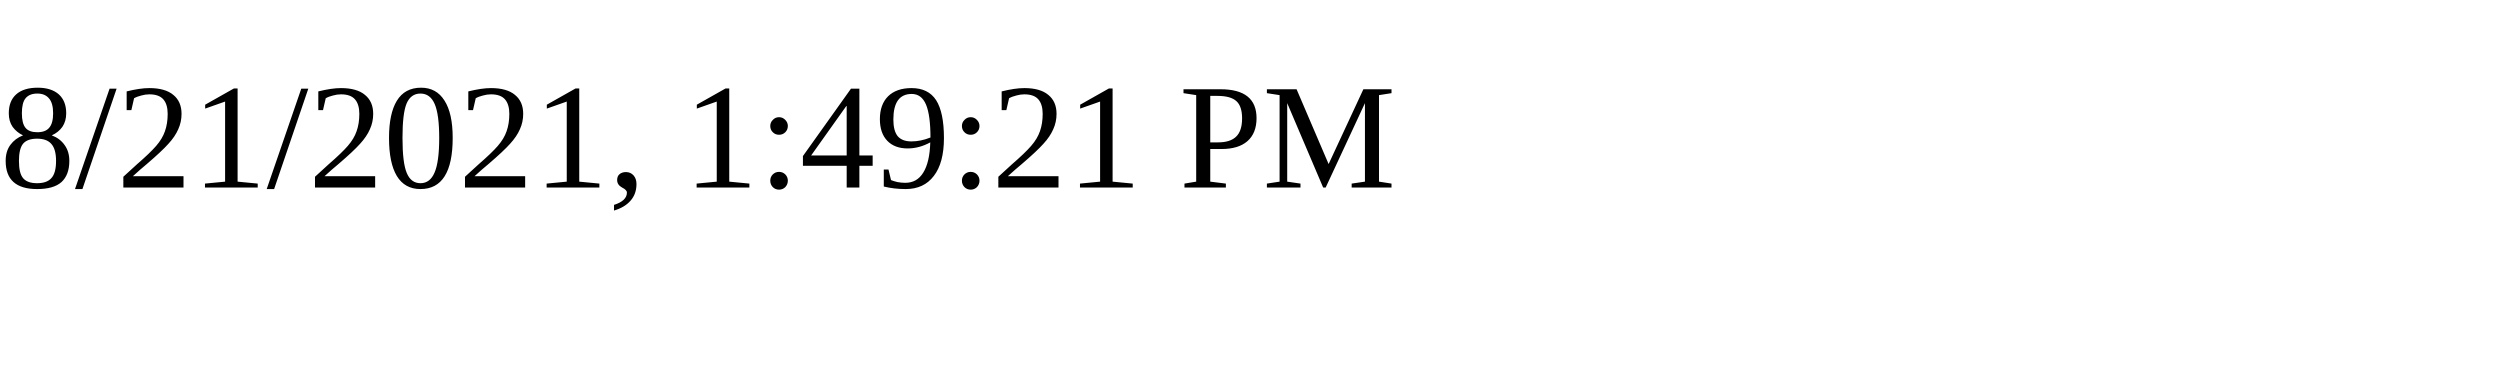
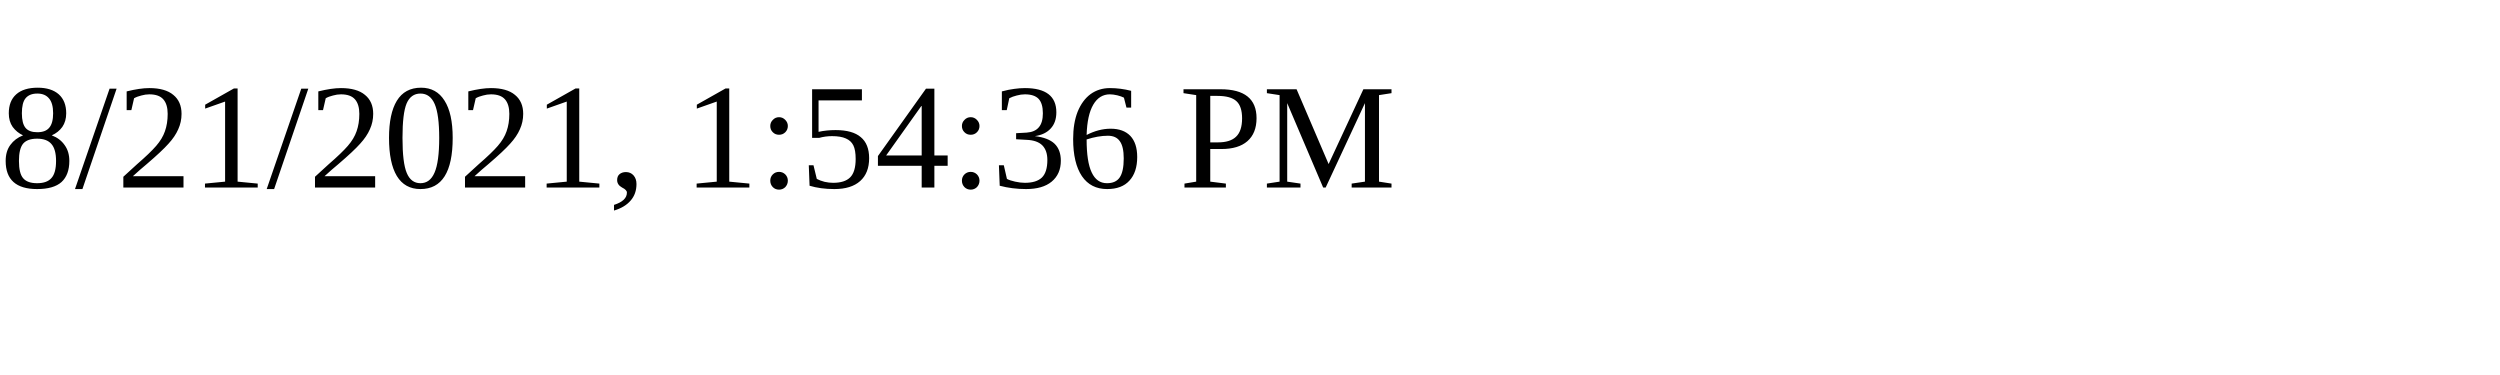
<svg xmlns="http://www.w3.org/2000/svg" height="30" width="200">
-   <text x="0" y="15">8/21/2021, 1:49:21 PM</text>
+   <text x="0" y="15">8/21/2021, 1:54:36 PM</text>
</svg>
